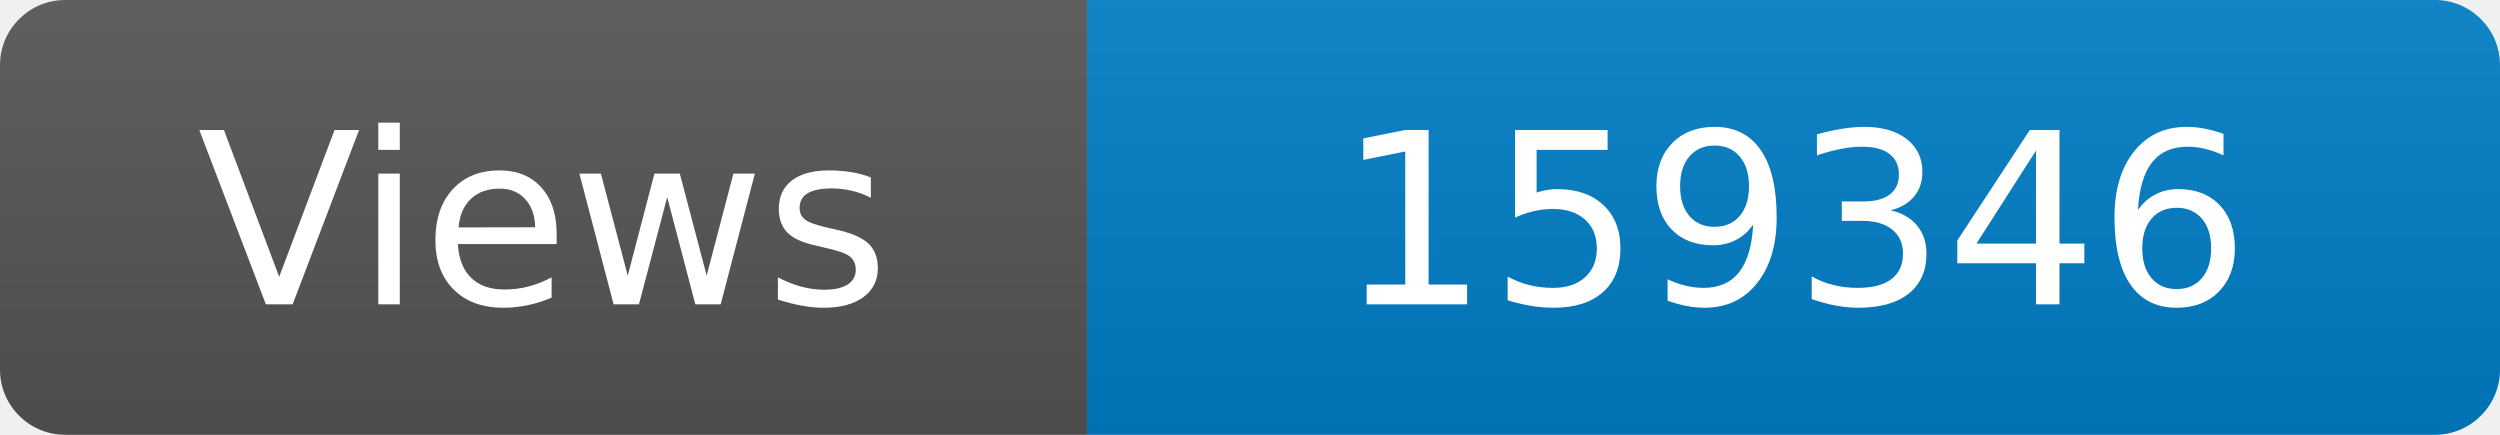
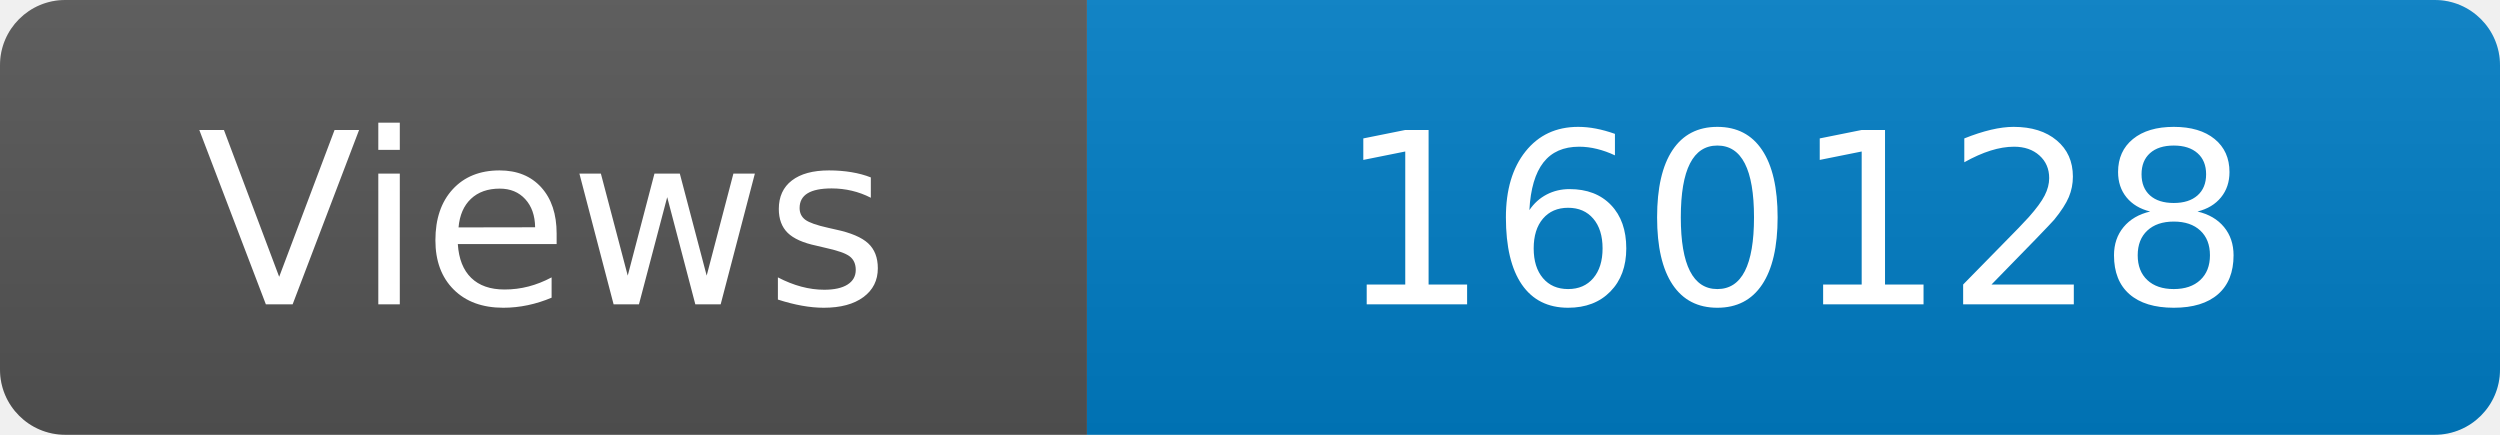
<svg xmlns="http://www.w3.org/2000/svg" width="115" height="20" role="img" aria-label="Maintained?: yes">
  <linearGradient id="s" x2="0" y2="100%">
    <stop offset="0" stop-color="#bbb" stop-opacity=".1" />
    <stop offset="1" stop-opacity=".1" />
  </linearGradient>
  <clipPath id="r">
    <rect width="115" height="20" rx="3" fill="#fff" />
  </clipPath>
  <g clip-path="url(#r)">
    <rect width="50" height="20" fill="#555" />
    <rect x="50" width="160" height="20" fill="#007ec6" />
    <rect width="115" height="20" fill="url(#s)" />
  </g>
  <g fill="#fff" text-anchor="middle" font-family="Verdana,Geneva,DejaVu Sans,sans-serif" font-size="110">
    <text x="250" y="140" transform="scale(.1)" fill="#fff">Views</text>
-     <text x="825" y="140" transform="scale(.1)" fill="#fff">159346</text>
+     <text x="825" y="140" transform="scale(.1)" fill="#fff">160128</text>
  </g>
</svg>
